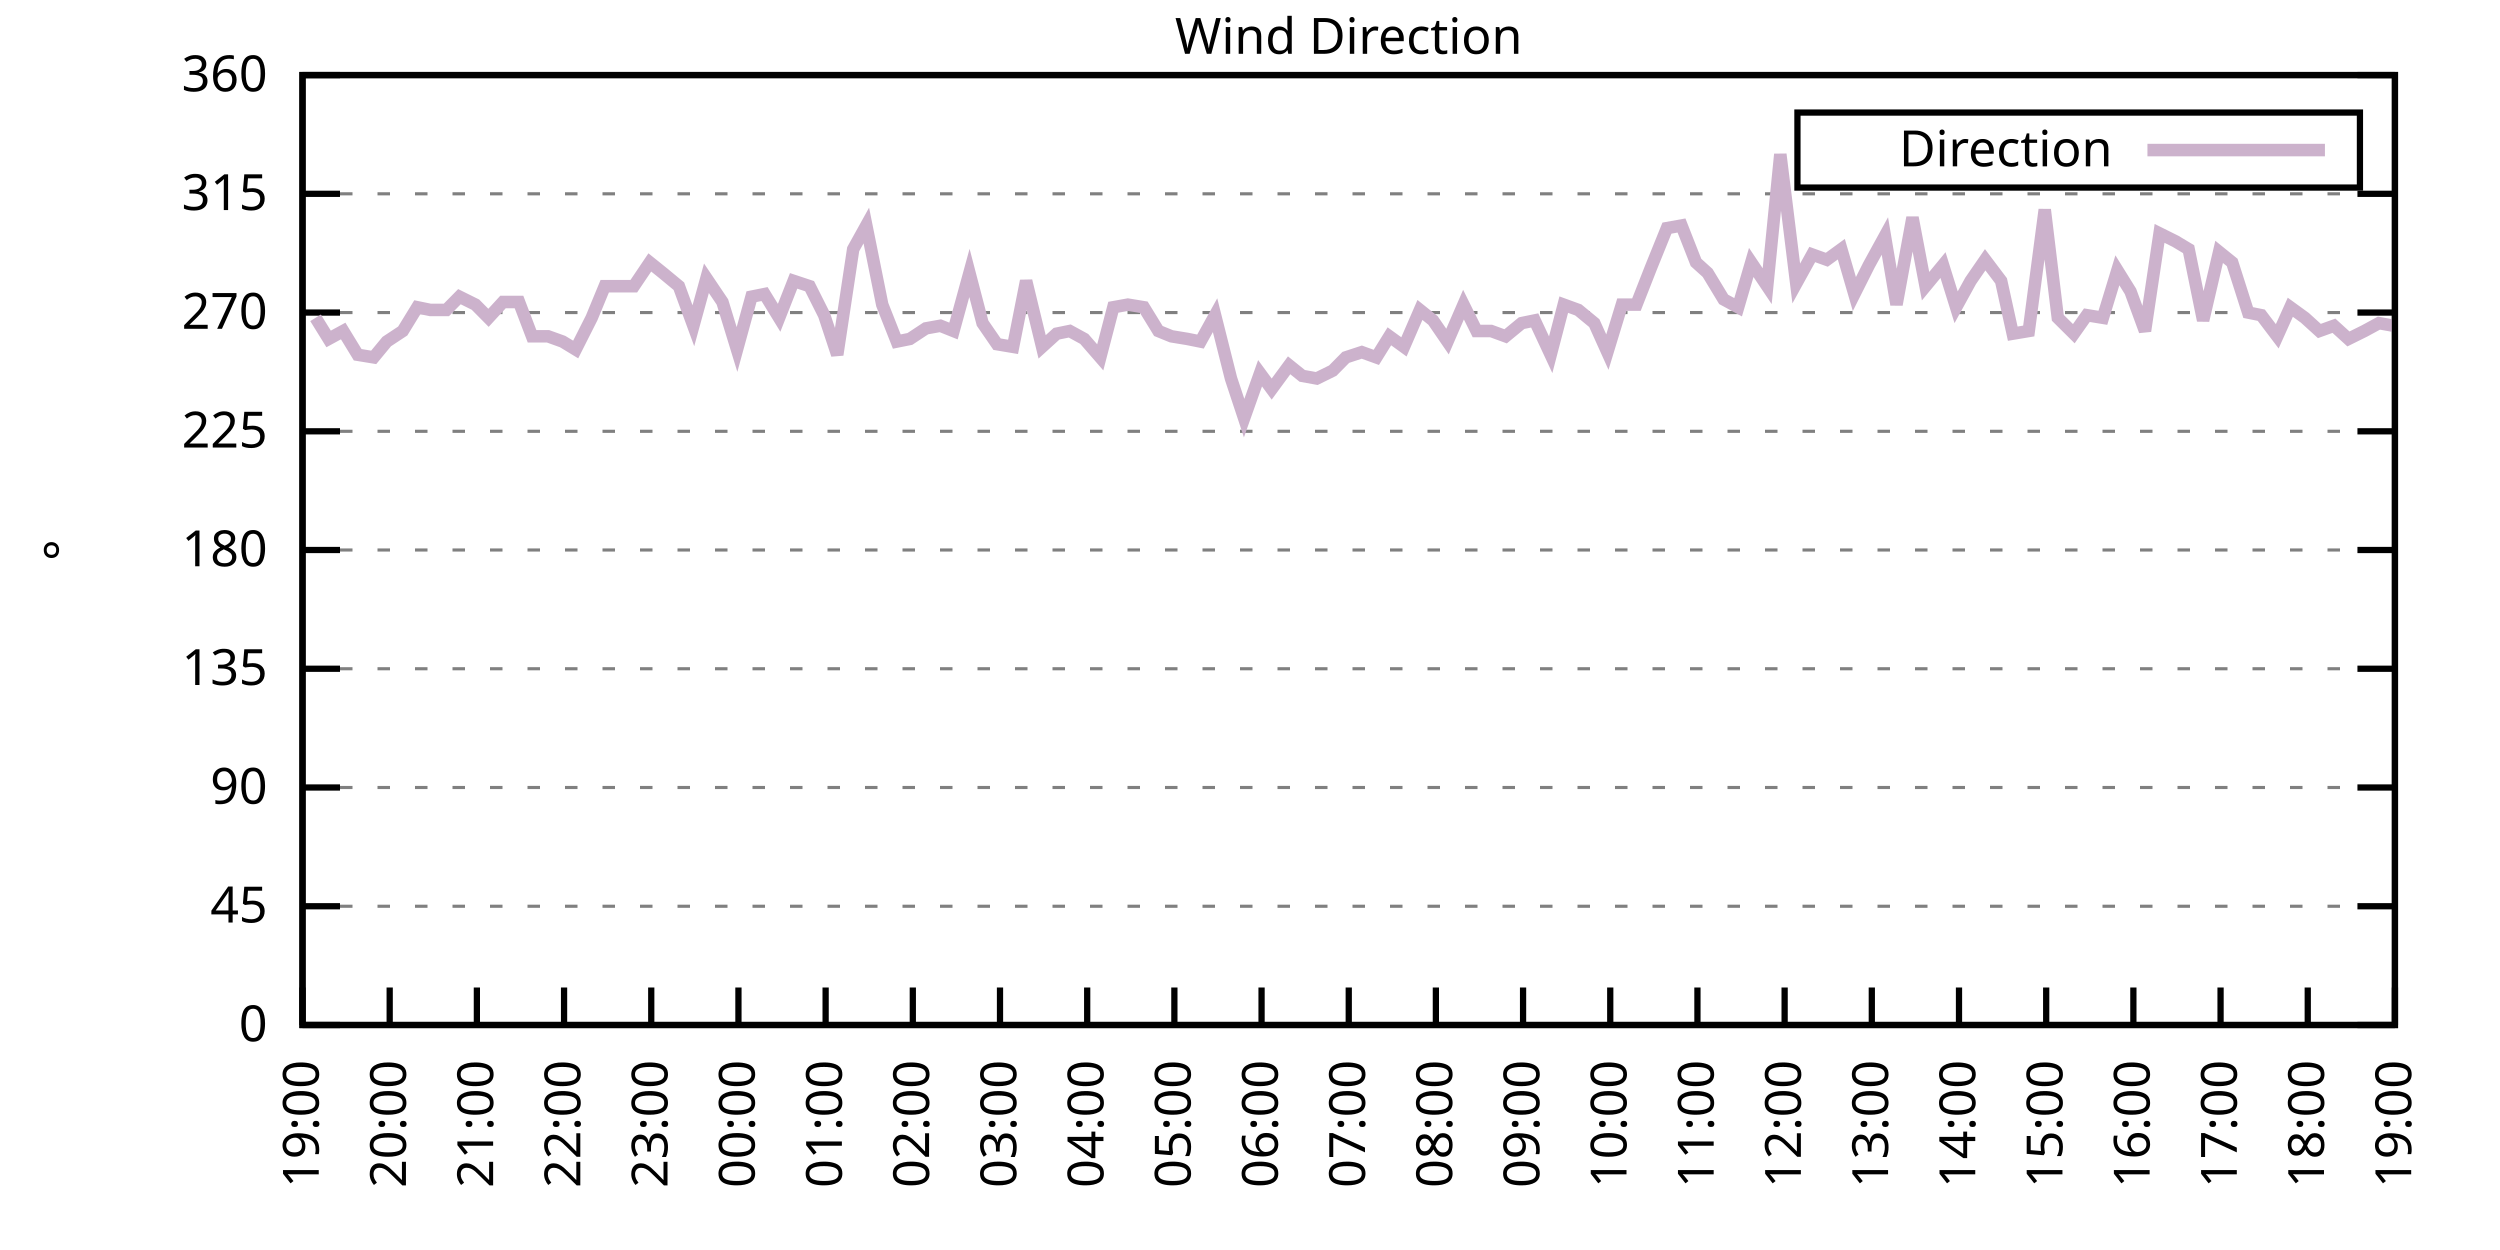
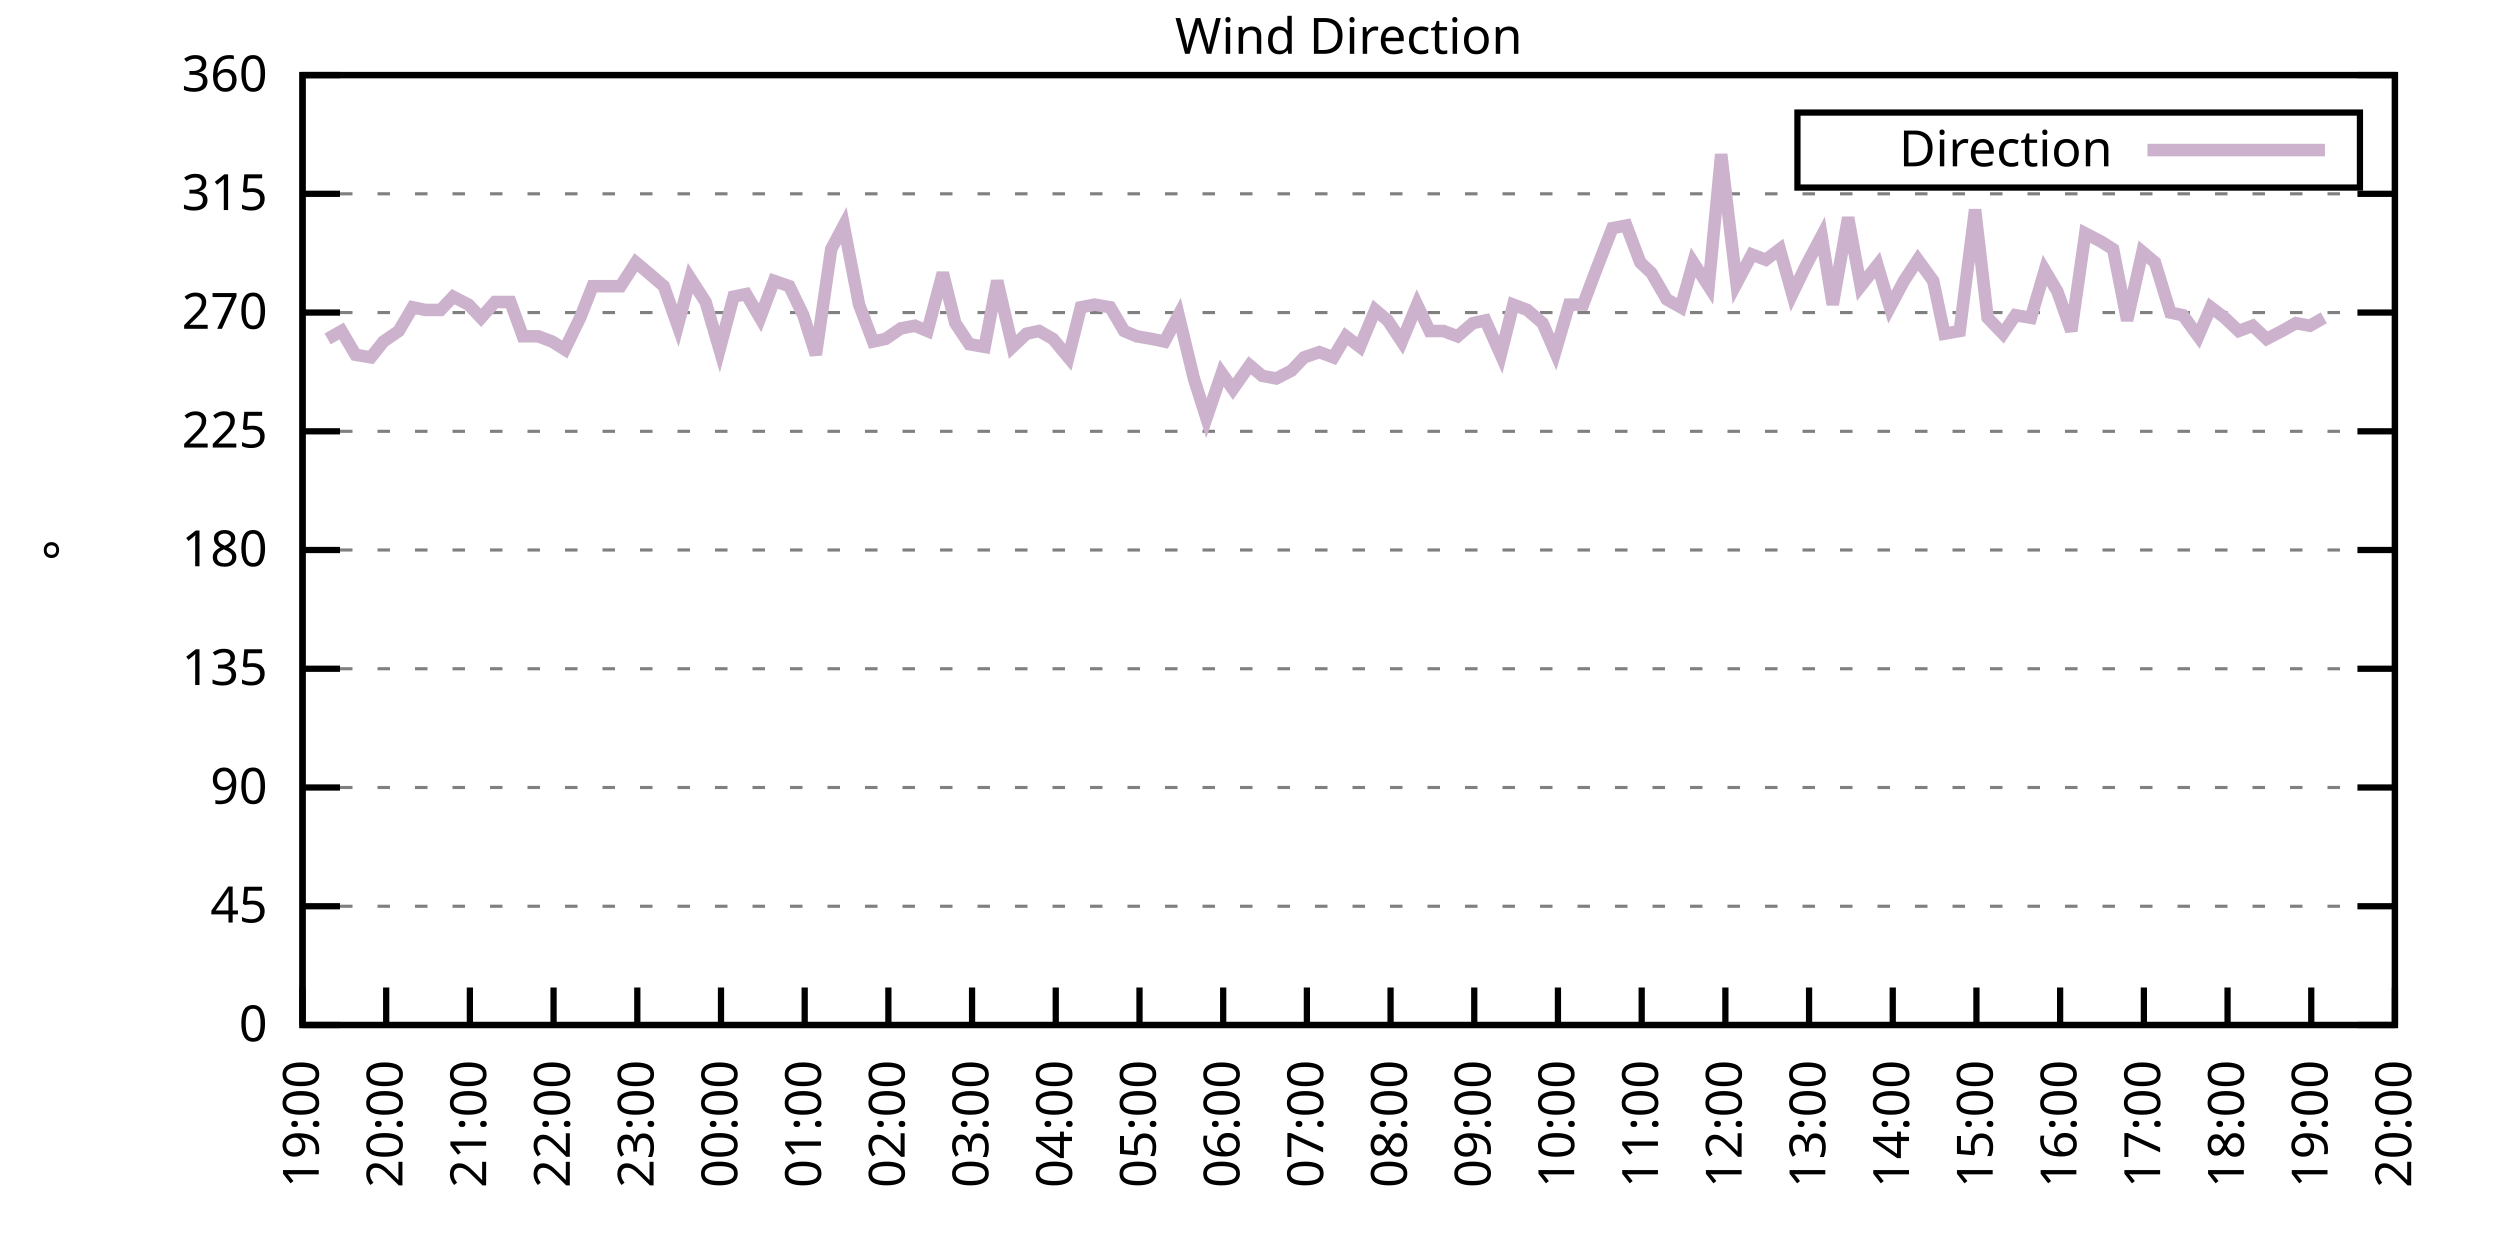
<svg xmlns="http://www.w3.org/2000/svg" xmlns:xlink="http://www.w3.org/1999/xlink" width="400" height="200" viewBox="0 0 400 200">
  <g id="gnuplot_canvas">
    <rect x="0" y="0" width="400" height="200" fill="none" />
    <defs>
      <circle id="gpDot" r="0.5" stroke-width="0.5" stroke="currentColor" />
      <path id="gpPt0" stroke-width="0.333" stroke="currentColor" d="M-1,0 h2 M0,-1 v2" />
      <path id="gpPt1" stroke-width="0.333" stroke="currentColor" d="M-1,-1 L1,1 M1,-1 L-1,1" />
      <path id="gpPt2" stroke-width="0.333" stroke="currentColor" d="M-1,0 L1,0 M0,-1 L0,1 M-1,-1 L1,1 M-1,1 L1,-1" />
      <rect id="gpPt3" stroke-width="0.333" stroke="currentColor" x="-1" y="-1" width="2" height="2" />
      <rect id="gpPt4" stroke-width="0.333" stroke="currentColor" fill="currentColor" x="-1" y="-1" width="2" height="2" />
      <circle id="gpPt5" stroke-width="0.333" stroke="currentColor" cx="0" cy="0" r="1" />
      <use xlink:href="#gpPt5" id="gpPt6" fill="currentColor" stroke="none" />
      <path id="gpPt7" stroke-width="0.333" stroke="currentColor" d="M0,-1.33 L-1.33,0.67 L1.33,0.67 z" />
      <use xlink:href="#gpPt7" id="gpPt8" fill="currentColor" stroke="none" />
      <use xlink:href="#gpPt7" id="gpPt9" stroke="currentColor" transform="rotate(180)" />
      <use xlink:href="#gpPt9" id="gpPt10" fill="currentColor" stroke="none" />
      <use xlink:href="#gpPt3" id="gpPt11" stroke="currentColor" transform="rotate(45)" />
      <use xlink:href="#gpPt11" id="gpPt12" fill="currentColor" stroke="none" />
      <path id="gpPt13" stroke-width="0.333" stroke="currentColor" d="M0,1.330 L1.265,0.411 L0.782,-1.067 L-0.782,-1.076 L-1.265,0.411 z" />
      <use xlink:href="#gpPt13" id="gpPt14" fill="currentColor" stroke="none" />
      <filter id="textbox" filterUnits="objectBoundingBox" x="0" y="0" height="1" width="1">
        <feFlood flood-color="white" flood-opacity="1" result="bgnd" />
        <feComposite in="SourceGraphic" in2="bgnd" operator="atop" />
      </filter>
      <filter id="greybox" filterUnits="objectBoundingBox" x="0" y="0" height="1" width="1">
        <feFlood flood-color="lightgrey" flood-opacity="1" result="grey" />
        <feComposite in="SourceGraphic" in2="grey" operator="atop" />
      </filter>
    </defs>
    <g fill="none" color="white" stroke="currentColor" stroke-width="1.00" stroke-linecap="butt" stroke-linejoin="miter">
</g>
    <g fill="none" color="black" stroke="currentColor" stroke-width="1.00" stroke-linecap="butt" stroke-linejoin="miter">
      <g stroke="none" shape-rendering="crispEdges">
        <polygon fill="rgb(255, 255, 255)" points="48.40,164.00 383.18,164.00 383.18,12.02 48.40,12.02 " />
      </g>
    </g>
    <g fill="none" color="black" stroke="currentColor" stroke-width="1.00" stroke-linecap="butt" stroke-linejoin="miter">
</g>
    <g fill="none" color="black" stroke="black" stroke-width="0.50" stroke-linecap="butt" stroke-linejoin="miter">
</g>
    <g fill="none" color="gray" stroke="currentColor" stroke-width="0.50" stroke-linecap="butt" stroke-linejoin="miter">
      <path stroke="gray" stroke-dasharray="2,4" class="gridline" d="M48.40,164.00 L383.19,164.00  " />
    </g>
    <g fill="none" color="gray" stroke="gray" stroke-width="1.00" stroke-linecap="butt" stroke-linejoin="miter">
</g>
    <g fill="none" color="black" stroke="currentColor" stroke-width="1.00" stroke-linecap="butt" stroke-linejoin="miter">
      <path stroke="black" d="M48.40,164.00 L54.40,164.00 M383.19,164.00 L377.19,164.00  " />
      <g transform="translate(42.80,166.60)" stroke="none" fill="black" font-family="Sans" font-size="8.00" text-anchor="end">
        <text>
          <tspan font-family="Sans"> 0</tspan>
        </text>
      </g>
    </g>
    <g fill="none" color="black" stroke="currentColor" stroke-width="1.00" stroke-linecap="butt" stroke-linejoin="miter">
</g>
    <g fill="none" color="black" stroke="black" stroke-width="0.50" stroke-linecap="butt" stroke-linejoin="miter">
</g>
    <g fill="none" color="gray" stroke="currentColor" stroke-width="0.50" stroke-linecap="butt" stroke-linejoin="miter">
      <path stroke="gray" stroke-dasharray="2,4" class="gridline" d="M48.40,145.00 L383.19,145.00  " />
    </g>
    <g fill="none" color="gray" stroke="gray" stroke-width="1.00" stroke-linecap="butt" stroke-linejoin="miter">
</g>
    <g fill="none" color="black" stroke="currentColor" stroke-width="1.00" stroke-linecap="butt" stroke-linejoin="miter">
      <path stroke="black" d="M48.40,145.00 L54.40,145.00 M383.19,145.00 L377.19,145.00  " />
      <g transform="translate(42.80,147.60)" stroke="none" fill="black" font-family="Sans" font-size="8.00" text-anchor="end">
        <text>
          <tspan font-family="Sans"> 45</tspan>
        </text>
      </g>
    </g>
    <g fill="none" color="black" stroke="currentColor" stroke-width="1.00" stroke-linecap="butt" stroke-linejoin="miter">
</g>
    <g fill="none" color="black" stroke="black" stroke-width="0.50" stroke-linecap="butt" stroke-linejoin="miter">
</g>
    <g fill="none" color="gray" stroke="currentColor" stroke-width="0.50" stroke-linecap="butt" stroke-linejoin="miter">
      <path stroke="gray" stroke-dasharray="2,4" class="gridline" d="M48.40,126.00 L383.19,126.00  " />
    </g>
    <g fill="none" color="gray" stroke="gray" stroke-width="1.00" stroke-linecap="butt" stroke-linejoin="miter">
</g>
    <g fill="none" color="black" stroke="currentColor" stroke-width="1.00" stroke-linecap="butt" stroke-linejoin="miter">
      <path stroke="black" d="M48.40,126.00 L54.40,126.00 M383.19,126.00 L377.19,126.00  " />
      <g transform="translate(42.80,128.60)" stroke="none" fill="black" font-family="Sans" font-size="8.00" text-anchor="end">
        <text>
          <tspan font-family="Sans"> 90</tspan>
        </text>
      </g>
    </g>
    <g fill="none" color="black" stroke="currentColor" stroke-width="1.00" stroke-linecap="butt" stroke-linejoin="miter">
</g>
    <g fill="none" color="black" stroke="black" stroke-width="0.50" stroke-linecap="butt" stroke-linejoin="miter">
</g>
    <g fill="none" color="gray" stroke="currentColor" stroke-width="0.50" stroke-linecap="butt" stroke-linejoin="miter">
      <path stroke="gray" stroke-dasharray="2,4" class="gridline" d="M48.40,107.00 L383.19,107.00  " />
    </g>
    <g fill="none" color="gray" stroke="gray" stroke-width="1.00" stroke-linecap="butt" stroke-linejoin="miter">
</g>
    <g fill="none" color="black" stroke="currentColor" stroke-width="1.00" stroke-linecap="butt" stroke-linejoin="miter">
      <path stroke="black" d="M48.40,107.00 L54.40,107.00 M383.19,107.00 L377.19,107.00  " />
      <g transform="translate(42.80,109.60)" stroke="none" fill="black" font-family="Sans" font-size="8.00" text-anchor="end">
        <text>
          <tspan font-family="Sans"> 135</tspan>
        </text>
      </g>
    </g>
    <g fill="none" color="black" stroke="currentColor" stroke-width="1.00" stroke-linecap="butt" stroke-linejoin="miter">
</g>
    <g fill="none" color="black" stroke="black" stroke-width="0.50" stroke-linecap="butt" stroke-linejoin="miter">
</g>
    <g fill="none" color="gray" stroke="currentColor" stroke-width="0.50" stroke-linecap="butt" stroke-linejoin="miter">
      <path stroke="gray" stroke-dasharray="2,4" class="gridline" d="M48.40,88.00 L383.19,88.00  " />
    </g>
    <g fill="none" color="gray" stroke="gray" stroke-width="1.00" stroke-linecap="butt" stroke-linejoin="miter">
</g>
    <g fill="none" color="black" stroke="currentColor" stroke-width="1.00" stroke-linecap="butt" stroke-linejoin="miter">
      <path stroke="black" d="M48.40,88.00 L54.40,88.00 M383.19,88.00 L377.19,88.00  " />
      <g transform="translate(42.80,90.60)" stroke="none" fill="black" font-family="Sans" font-size="8.00" text-anchor="end">
        <text>
          <tspan font-family="Sans"> 180</tspan>
        </text>
      </g>
    </g>
    <g fill="none" color="black" stroke="currentColor" stroke-width="1.00" stroke-linecap="butt" stroke-linejoin="miter">
</g>
    <g fill="none" color="black" stroke="black" stroke-width="0.50" stroke-linecap="butt" stroke-linejoin="miter">
</g>
    <g fill="none" color="gray" stroke="currentColor" stroke-width="0.50" stroke-linecap="butt" stroke-linejoin="miter">
      <path stroke="gray" stroke-dasharray="2,4" class="gridline" d="M48.40,69.01 L383.19,69.01  " />
    </g>
    <g fill="none" color="gray" stroke="gray" stroke-width="1.00" stroke-linecap="butt" stroke-linejoin="miter">
</g>
    <g fill="none" color="black" stroke="currentColor" stroke-width="1.00" stroke-linecap="butt" stroke-linejoin="miter">
      <path stroke="black" d="M48.40,69.01 L54.40,69.01 M383.19,69.01 L377.19,69.01  " />
      <g transform="translate(42.80,71.61)" stroke="none" fill="black" font-family="Sans" font-size="8.00" text-anchor="end">
        <text>
          <tspan font-family="Sans"> 225</tspan>
        </text>
      </g>
    </g>
    <g fill="none" color="black" stroke="currentColor" stroke-width="1.00" stroke-linecap="butt" stroke-linejoin="miter">
</g>
    <g fill="none" color="black" stroke="black" stroke-width="0.50" stroke-linecap="butt" stroke-linejoin="miter">
</g>
    <g fill="none" color="gray" stroke="currentColor" stroke-width="0.50" stroke-linecap="butt" stroke-linejoin="miter">
      <path stroke="gray" stroke-dasharray="2,4" class="gridline" d="M48.40,50.01 L383.19,50.01  " />
    </g>
    <g fill="none" color="gray" stroke="gray" stroke-width="1.00" stroke-linecap="butt" stroke-linejoin="miter">
</g>
    <g fill="none" color="black" stroke="currentColor" stroke-width="1.00" stroke-linecap="butt" stroke-linejoin="miter">
      <path stroke="black" d="M48.40,50.01 L54.40,50.01 M383.19,50.01 L377.19,50.01  " />
      <g transform="translate(42.80,52.61)" stroke="none" fill="black" font-family="Sans" font-size="8.00" text-anchor="end">
        <text>
          <tspan font-family="Sans"> 270</tspan>
        </text>
      </g>
    </g>
    <g fill="none" color="black" stroke="currentColor" stroke-width="1.00" stroke-linecap="butt" stroke-linejoin="miter">
</g>
    <g fill="none" color="black" stroke="black" stroke-width="0.50" stroke-linecap="butt" stroke-linejoin="miter">
</g>
    <g fill="none" color="gray" stroke="currentColor" stroke-width="0.50" stroke-linecap="butt" stroke-linejoin="miter">
      <path stroke="gray" stroke-dasharray="2,4" class="gridline" d="M48.40,31.01 L383.19,31.01  " />
    </g>
    <g fill="none" color="gray" stroke="gray" stroke-width="1.00" stroke-linecap="butt" stroke-linejoin="miter">
</g>
    <g fill="none" color="black" stroke="currentColor" stroke-width="1.00" stroke-linecap="butt" stroke-linejoin="miter">
      <path stroke="black" d="M48.40,31.01 L54.40,31.01 M383.19,31.01 L377.19,31.01  " />
      <g transform="translate(42.80,33.61)" stroke="none" fill="black" font-family="Sans" font-size="8.00" text-anchor="end">
        <text>
          <tspan font-family="Sans"> 315</tspan>
        </text>
      </g>
    </g>
    <g fill="none" color="black" stroke="currentColor" stroke-width="1.00" stroke-linecap="butt" stroke-linejoin="miter">
</g>
    <g fill="none" color="black" stroke="black" stroke-width="0.50" stroke-linecap="butt" stroke-linejoin="miter">
</g>
    <g fill="none" color="gray" stroke="currentColor" stroke-width="0.50" stroke-linecap="butt" stroke-linejoin="miter">
      <path stroke="gray" stroke-dasharray="2,4" class="gridline" d="M48.40,12.01 L383.19,12.01  " />
    </g>
    <g fill="none" color="gray" stroke="gray" stroke-width="1.00" stroke-linecap="butt" stroke-linejoin="miter">
</g>
    <g fill="none" color="black" stroke="currentColor" stroke-width="1.00" stroke-linecap="butt" stroke-linejoin="miter">
      <path stroke="black" d="M48.40,12.01 L54.40,12.01 M383.19,12.01 L377.19,12.01  " />
      <g transform="translate(42.80,14.61)" stroke="none" fill="black" font-family="Sans" font-size="8.00" text-anchor="end">
        <text>
          <tspan font-family="Sans"> 360</tspan>
        </text>
      </g>
    </g>
    <g fill="none" color="black" stroke="currentColor" stroke-width="1.00" stroke-linecap="butt" stroke-linejoin="miter">
      <path stroke="black" d="M48.40,164.00 L48.40,158.00  " />
      <g transform="translate(51.00,169.60) rotate(270.00)" stroke="none" fill="black" font-family="Sans" font-size="8.00" text-anchor="end">
        <text>
          <tspan font-family="Sans">19:00</tspan>
        </text>
      </g>
    </g>
    <g fill="none" color="black" stroke="currentColor" stroke-width="1.00" stroke-linecap="butt" stroke-linejoin="miter">
-       <path stroke="black" d="M62.35,164.00 L62.35,158.00  " />
-       <g transform="translate(64.95,169.60) rotate(270.00)" stroke="none" fill="black" font-family="Sans" font-size="8.00" text-anchor="end">
+       <path stroke="black" d="M61.79,164.00 L61.79,158.00  " />
+       <g transform="translate(64.39,169.60) rotate(270.00)" stroke="none" fill="black" font-family="Sans" font-size="8.00" text-anchor="end">
        <text>
          <tspan font-family="Sans">20:00</tspan>
        </text>
      </g>
    </g>
    <g fill="none" color="black" stroke="currentColor" stroke-width="1.00" stroke-linecap="butt" stroke-linejoin="miter">
-       <path stroke="black" d="M76.30,164.00 L76.30,158.00  " />
-       <g transform="translate(78.90,169.60) rotate(270.00)" stroke="none" fill="black" font-family="Sans" font-size="8.00" text-anchor="end">
+       <path stroke="black" d="M75.18,164.00 L75.18,158.00  " />
+       <g transform="translate(77.78,169.60) rotate(270.00)" stroke="none" fill="black" font-family="Sans" font-size="8.00" text-anchor="end">
        <text>
          <tspan font-family="Sans">21:00</tspan>
        </text>
      </g>
    </g>
    <g fill="none" color="black" stroke="currentColor" stroke-width="1.00" stroke-linecap="butt" stroke-linejoin="miter">
-       <path stroke="black" d="M90.25,164.00 L90.25,158.00  " />
-       <g transform="translate(92.85,169.60) rotate(270.00)" stroke="none" fill="black" font-family="Sans" font-size="8.00" text-anchor="end">
+       <path stroke="black" d="M88.57,164.00 L88.57,158.00  " />
+       <g transform="translate(91.17,169.60) rotate(270.00)" stroke="none" fill="black" font-family="Sans" font-size="8.00" text-anchor="end">
        <text>
          <tspan font-family="Sans">22:00</tspan>
        </text>
      </g>
    </g>
    <g fill="none" color="black" stroke="currentColor" stroke-width="1.00" stroke-linecap="butt" stroke-linejoin="miter">
-       <path stroke="black" d="M104.20,164.00 L104.20,158.00  " />
-       <g transform="translate(106.80,169.60) rotate(270.00)" stroke="none" fill="black" font-family="Sans" font-size="8.00" text-anchor="end">
+       <path stroke="black" d="M101.97,164.00 L101.97,158.00  " />
+       <g transform="translate(104.57,169.60) rotate(270.00)" stroke="none" fill="black" font-family="Sans" font-size="8.00" text-anchor="end">
        <text>
          <tspan font-family="Sans">23:00</tspan>
        </text>
      </g>
    </g>
    <g fill="none" color="black" stroke="currentColor" stroke-width="1.00" stroke-linecap="butt" stroke-linejoin="miter">
-       <path stroke="black" d="M118.15,164.00 L118.15,158.00  " />
-       <g transform="translate(120.75,169.60) rotate(270.00)" stroke="none" fill="black" font-family="Sans" font-size="8.00" text-anchor="end">
+       <path stroke="black" d="M115.36,164.00 L115.36,158.00  " />
+       <g transform="translate(117.96,169.60) rotate(270.00)" stroke="none" fill="black" font-family="Sans" font-size="8.00" text-anchor="end">
        <text>
          <tspan font-family="Sans">00:00</tspan>
        </text>
      </g>
    </g>
    <g fill="none" color="black" stroke="currentColor" stroke-width="1.00" stroke-linecap="butt" stroke-linejoin="miter">
-       <path stroke="black" d="M132.10,164.00 L132.10,158.00  " />
-       <g transform="translate(134.70,169.60) rotate(270.00)" stroke="none" fill="black" font-family="Sans" font-size="8.00" text-anchor="end">
+       <path stroke="black" d="M128.75,164.00 L128.75,158.00  " />
+       <g transform="translate(131.35,169.60) rotate(270.00)" stroke="none" fill="black" font-family="Sans" font-size="8.00" text-anchor="end">
        <text>
          <tspan font-family="Sans">01:00</tspan>
        </text>
      </g>
    </g>
    <g fill="none" color="black" stroke="currentColor" stroke-width="1.00" stroke-linecap="butt" stroke-linejoin="miter">
-       <path stroke="black" d="M146.05,164.00 L146.05,158.00  " />
-       <g transform="translate(148.65,169.60) rotate(270.00)" stroke="none" fill="black" font-family="Sans" font-size="8.00" text-anchor="end">
+       <path stroke="black" d="M142.14,164.00 L142.14,158.00  " />
+       <g transform="translate(144.74,169.60) rotate(270.00)" stroke="none" fill="black" font-family="Sans" font-size="8.00" text-anchor="end">
        <text>
          <tspan font-family="Sans">02:00</tspan>
        </text>
      </g>
    </g>
    <g fill="none" color="black" stroke="currentColor" stroke-width="1.00" stroke-linecap="butt" stroke-linejoin="miter">
-       <path stroke="black" d="M160.00,164.00 L160.00,158.00  " />
-       <g transform="translate(162.60,169.60) rotate(270.00)" stroke="none" fill="black" font-family="Sans" font-size="8.00" text-anchor="end">
+       <path stroke="black" d="M155.53,164.00 L155.53,158.00  " />
+       <g transform="translate(158.13,169.60) rotate(270.00)" stroke="none" fill="black" font-family="Sans" font-size="8.00" text-anchor="end">
        <text>
          <tspan font-family="Sans">03:00</tspan>
        </text>
      </g>
    </g>
    <g fill="none" color="black" stroke="currentColor" stroke-width="1.00" stroke-linecap="butt" stroke-linejoin="miter">
-       <path stroke="black" d="M173.95,164.00 L173.95,158.00  " />
-       <g transform="translate(176.55,169.60) rotate(270.00)" stroke="none" fill="black" font-family="Sans" font-size="8.00" text-anchor="end">
+       <path stroke="black" d="M168.92,164.00 L168.92,158.00  " />
+       <g transform="translate(171.52,169.60) rotate(270.00)" stroke="none" fill="black" font-family="Sans" font-size="8.00" text-anchor="end">
        <text>
          <tspan font-family="Sans">04:00</tspan>
        </text>
      </g>
    </g>
    <g fill="none" color="black" stroke="currentColor" stroke-width="1.00" stroke-linecap="butt" stroke-linejoin="miter">
-       <path stroke="black" d="M187.90,164.00 L187.90,158.00  " />
-       <g transform="translate(190.50,169.60) rotate(270.00)" stroke="none" fill="black" font-family="Sans" font-size="8.00" text-anchor="end">
+       <path stroke="black" d="M182.32,164.00 L182.32,158.00  " />
+       <g transform="translate(184.92,169.60) rotate(270.00)" stroke="none" fill="black" font-family="Sans" font-size="8.00" text-anchor="end">
        <text>
          <tspan font-family="Sans">05:00</tspan>
        </text>
      </g>
    </g>
    <g fill="none" color="black" stroke="currentColor" stroke-width="1.00" stroke-linecap="butt" stroke-linejoin="miter">
-       <path stroke="black" d="M201.85,164.00 L201.85,158.00  " />
-       <g transform="translate(204.45,169.60) rotate(270.00)" stroke="none" fill="black" font-family="Sans" font-size="8.00" text-anchor="end">
+       <path stroke="black" d="M195.71,164.00 L195.71,158.00  " />
+       <g transform="translate(198.31,169.60) rotate(270.00)" stroke="none" fill="black" font-family="Sans" font-size="8.00" text-anchor="end">
        <text>
          <tspan font-family="Sans">06:00</tspan>
        </text>
      </g>
    </g>
    <g fill="none" color="black" stroke="currentColor" stroke-width="1.00" stroke-linecap="butt" stroke-linejoin="miter">
-       <path stroke="black" d="M215.80,164.00 L215.80,158.00  " />
-       <g transform="translate(218.40,169.60) rotate(270.00)" stroke="none" fill="black" font-family="Sans" font-size="8.00" text-anchor="end">
+       <path stroke="black" d="M209.10,164.00 L209.10,158.00  " />
+       <g transform="translate(211.70,169.60) rotate(270.00)" stroke="none" fill="black" font-family="Sans" font-size="8.00" text-anchor="end">
        <text>
          <tspan font-family="Sans">07:00</tspan>
        </text>
      </g>
    </g>
    <g fill="none" color="black" stroke="currentColor" stroke-width="1.00" stroke-linecap="butt" stroke-linejoin="miter">
-       <path stroke="black" d="M229.74,164.00 L229.74,158.00  " />
-       <g transform="translate(232.34,169.60) rotate(270.00)" stroke="none" fill="black" font-family="Sans" font-size="8.00" text-anchor="end">
+       <path stroke="black" d="M222.49,164.00 L222.49,158.00  " />
+       <g transform="translate(225.09,169.60) rotate(270.00)" stroke="none" fill="black" font-family="Sans" font-size="8.00" text-anchor="end">
        <text>
          <tspan font-family="Sans">08:00</tspan>
        </text>
      </g>
    </g>
    <g fill="none" color="black" stroke="currentColor" stroke-width="1.00" stroke-linecap="butt" stroke-linejoin="miter">
-       <path stroke="black" d="M243.69,164.00 L243.69,158.00  " />
-       <g transform="translate(246.29,169.60) rotate(270.00)" stroke="none" fill="black" font-family="Sans" font-size="8.00" text-anchor="end">
+       <path stroke="black" d="M235.88,164.00 L235.88,158.00  " />
+       <g transform="translate(238.48,169.60) rotate(270.00)" stroke="none" fill="black" font-family="Sans" font-size="8.00" text-anchor="end">
        <text>
          <tspan font-family="Sans">09:00</tspan>
        </text>
      </g>
    </g>
    <g fill="none" color="black" stroke="currentColor" stroke-width="1.00" stroke-linecap="butt" stroke-linejoin="miter">
-       <path stroke="black" d="M257.64,164.00 L257.64,158.00  " />
-       <g transform="translate(260.24,169.60) rotate(270.00)" stroke="none" fill="black" font-family="Sans" font-size="8.00" text-anchor="end">
+       <path stroke="black" d="M249.27,164.00 L249.27,158.00  " />
+       <g transform="translate(251.87,169.60) rotate(270.00)" stroke="none" fill="black" font-family="Sans" font-size="8.00" text-anchor="end">
        <text>
          <tspan font-family="Sans">10:00</tspan>
        </text>
      </g>
    </g>
    <g fill="none" color="black" stroke="currentColor" stroke-width="1.00" stroke-linecap="butt" stroke-linejoin="miter">
-       <path stroke="black" d="M271.59,164.00 L271.59,158.00  " />
-       <g transform="translate(274.19,169.60) rotate(270.00)" stroke="none" fill="black" font-family="Sans" font-size="8.00" text-anchor="end">
+       <path stroke="black" d="M262.67,164.00 L262.67,158.00  " />
+       <g transform="translate(265.27,169.60) rotate(270.00)" stroke="none" fill="black" font-family="Sans" font-size="8.00" text-anchor="end">
        <text>
          <tspan font-family="Sans">11:00</tspan>
        </text>
      </g>
    </g>
    <g fill="none" color="black" stroke="currentColor" stroke-width="1.00" stroke-linecap="butt" stroke-linejoin="miter">
-       <path stroke="black" d="M285.54,164.00 L285.54,158.00  " />
-       <g transform="translate(288.14,169.60) rotate(270.00)" stroke="none" fill="black" font-family="Sans" font-size="8.00" text-anchor="end">
+       <path stroke="black" d="M276.06,164.00 L276.06,158.00  " />
+       <g transform="translate(278.66,169.60) rotate(270.00)" stroke="none" fill="black" font-family="Sans" font-size="8.00" text-anchor="end">
        <text>
          <tspan font-family="Sans">12:00</tspan>
        </text>
      </g>
    </g>
    <g fill="none" color="black" stroke="currentColor" stroke-width="1.00" stroke-linecap="butt" stroke-linejoin="miter">
-       <path stroke="black" d="M299.49,164.00 L299.49,158.00  " />
-       <g transform="translate(302.09,169.60) rotate(270.00)" stroke="none" fill="black" font-family="Sans" font-size="8.00" text-anchor="end">
+       <path stroke="black" d="M289.45,164.00 L289.45,158.00  " />
+       <g transform="translate(292.05,169.60) rotate(270.00)" stroke="none" fill="black" font-family="Sans" font-size="8.00" text-anchor="end">
        <text>
          <tspan font-family="Sans">13:00</tspan>
        </text>
      </g>
    </g>
    <g fill="none" color="black" stroke="currentColor" stroke-width="1.00" stroke-linecap="butt" stroke-linejoin="miter">
-       <path stroke="black" d="M313.44,164.00 L313.44,158.00  " />
-       <g transform="translate(316.04,169.60) rotate(270.00)" stroke="none" fill="black" font-family="Sans" font-size="8.00" text-anchor="end">
+       <path stroke="black" d="M302.84,164.00 L302.84,158.00  " />
+       <g transform="translate(305.44,169.60) rotate(270.00)" stroke="none" fill="black" font-family="Sans" font-size="8.00" text-anchor="end">
        <text>
          <tspan font-family="Sans">14:00</tspan>
        </text>
      </g>
    </g>
    <g fill="none" color="black" stroke="currentColor" stroke-width="1.00" stroke-linecap="butt" stroke-linejoin="miter">
-       <path stroke="black" d="M327.39,164.00 L327.39,158.00  " />
-       <g transform="translate(329.99,169.60) rotate(270.00)" stroke="none" fill="black" font-family="Sans" font-size="8.00" text-anchor="end">
+       <path stroke="black" d="M316.23,164.00 L316.23,158.00  " />
+       <g transform="translate(318.83,169.60) rotate(270.00)" stroke="none" fill="black" font-family="Sans" font-size="8.00" text-anchor="end">
        <text>
          <tspan font-family="Sans">15:00</tspan>
        </text>
      </g>
    </g>
    <g fill="none" color="black" stroke="currentColor" stroke-width="1.00" stroke-linecap="butt" stroke-linejoin="miter">
-       <path stroke="black" d="M341.34,164.00 L341.34,158.00  " />
-       <g transform="translate(343.94,169.60) rotate(270.00)" stroke="none" fill="black" font-family="Sans" font-size="8.00" text-anchor="end">
+       <path stroke="black" d="M329.62,164.00 L329.62,158.00  " />
+       <g transform="translate(332.22,169.60) rotate(270.00)" stroke="none" fill="black" font-family="Sans" font-size="8.00" text-anchor="end">
        <text>
          <tspan font-family="Sans">16:00</tspan>
        </text>
      </g>
    </g>
    <g fill="none" color="black" stroke="currentColor" stroke-width="1.00" stroke-linecap="butt" stroke-linejoin="miter">
-       <path stroke="black" d="M355.29,164.00 L355.29,158.00  " />
-       <g transform="translate(357.89,169.60) rotate(270.00)" stroke="none" fill="black" font-family="Sans" font-size="8.00" text-anchor="end">
+       <path stroke="black" d="M343.02,164.00 L343.02,158.00  " />
+       <g transform="translate(345.62,169.60) rotate(270.00)" stroke="none" fill="black" font-family="Sans" font-size="8.00" text-anchor="end">
        <text>
          <tspan font-family="Sans">17:00</tspan>
        </text>
      </g>
    </g>
    <g fill="none" color="black" stroke="currentColor" stroke-width="1.00" stroke-linecap="butt" stroke-linejoin="miter">
-       <path stroke="black" d="M369.24,164.00 L369.24,158.00  " />
-       <g transform="translate(371.84,169.60) rotate(270.00)" stroke="none" fill="black" font-family="Sans" font-size="8.00" text-anchor="end">
+       <path stroke="black" d="M356.41,164.00 L356.41,158.00  " />
+       <g transform="translate(359.01,169.60) rotate(270.00)" stroke="none" fill="black" font-family="Sans" font-size="8.00" text-anchor="end">
        <text>
          <tspan font-family="Sans">18:00</tspan>
+         </text>
+       </g>
+     </g>
+     <g fill="none" color="black" stroke="currentColor" stroke-width="1.00" stroke-linecap="butt" stroke-linejoin="miter">
+       <path stroke="black" d="M369.80,164.00 L369.80,158.00  " />
+       <g transform="translate(372.40,169.60) rotate(270.00)" stroke="none" fill="black" font-family="Sans" font-size="8.00" text-anchor="end">
+         <text>
+           <tspan font-family="Sans">19:00</tspan>
        </text>
      </g>
    </g>
    <g fill="none" color="black" stroke="currentColor" stroke-width="1.00" stroke-linecap="butt" stroke-linejoin="miter">
      <path stroke="black" d="M383.19,164.00 L383.19,158.00  " />
      <g transform="translate(385.79,169.60) rotate(270.00)" stroke="none" fill="black" font-family="Sans" font-size="8.00" text-anchor="end">
        <text>
-           <tspan font-family="Sans">19:00</tspan>
+           <tspan font-family="Sans">20:00</tspan>
        </text>
      </g>
    </g>
    <g fill="none" color="black" stroke="currentColor" stroke-width="1.00" stroke-linecap="butt" stroke-linejoin="miter">
</g>
    <g fill="none" color="black" stroke="currentColor" stroke-width="1.00" stroke-linecap="butt" stroke-linejoin="miter">
      <path stroke="black" d="M48.40,12.01 L48.40,164.00 L383.19,164.00 L383.19,12.01 L48.40,12.01 Z  " />
    </g>
    <g fill="none" color="black" stroke="currentColor" stroke-width="1.00" stroke-linecap="butt" stroke-linejoin="miter">
</g>
    <g fill="none" color="black" stroke="currentColor" stroke-width="1.00" stroke-linecap="butt" stroke-linejoin="miter">
      <path stroke="black" d="M287.59,30.01 L287.59,18.01 L377.59,18.01 L377.59,30.01 L287.59,30.01 Z  " />
    </g>
    <g id="Wind_direction_plot_1">
      <g fill="none" color="white" stroke="black" stroke-width="2.00" stroke-linecap="butt" stroke-linejoin="miter">
</g>
      <g fill="none" color="black" stroke="currentColor" stroke-width="2.00" stroke-linecap="butt" stroke-linejoin="miter">
        <g transform="translate(337.99,26.61)" stroke="none" fill="black" font-family="Sans" font-size="8.00" text-anchor="end">
          <text>
            <tspan font-family="Sans">Direction</tspan>
          </text>
        </g>
      </g>
      <g fill="none" color="black" stroke="currentColor" stroke-width="2.00" stroke-linecap="butt" stroke-linejoin="miter">
-         <path stroke="rgb(204, 178, 204)" d="M343.59,24.01 L371.99,24.01 M50.49,50.85 L52.58,54.23 L54.91,52.96 L57.23,56.76 L59.79,57.18 L61.88,54.65   L64.44,52.96 L66.77,49.16 L68.86,49.59 L71.42,49.59 L73.51,47.47 L76.07,48.74 L78.16,50.85 L80.48,48.32   L83.04,48.32 L85.13,53.81 L87.69,53.81 L90.02,54.65 L92.11,55.92 L94.67,50.85 L96.76,45.79 L99.08,45.79   L101.41,45.79 L103.97,41.99 L106.06,43.67 L108.62,45.79 L110.94,52.12 L113.03,44.52 L115.59,48.32 L117.92,55.92   L120.24,47.47 L122.33,47.05 L124.66,50.85 L126.98,44.94 L129.54,45.79 L131.87,50.43 L133.96,56.76 L136.51,39.87   L138.61,36.08 L141.16,48.74 L143.49,54.65 L145.58,54.23 L148.14,52.54 L150.46,52.12 L152.56,52.96 L155.11,43.67   L157.21,51.70 L159.53,55.07 L162.09,55.50 L164.18,44.94 L166.74,55.50 L169.06,53.39 L171.16,52.96 L173.48,54.23   L176.04,57.18 L178.13,49.16 L180.46,48.74 L183.01,49.16 L185.34,52.96 L187.43,53.81 L189.99,54.23 L192.08,54.65   L194.41,50.43 L196.96,60.56 L199.06,66.90 L201.61,59.72 L203.47,62.25 L206.26,58.45 L208.36,60.14 L210.68,60.56   L213.24,59.30 L215.33,57.18 L217.89,56.34 L220.21,57.18 L222.30,53.81 L224.63,55.50 L227.19,49.59 L229.28,51.27   L231.60,54.65 L234.16,48.74 L236.25,52.96 L238.58,52.96 L240.90,53.81 L243.46,51.70 L245.55,51.27 L248.11,56.76   L250.20,48.74 L252.53,49.59 L255.09,51.70 L257.18,56.34 L259.50,48.74 L261.83,48.74 L264.15,42.83 L266.71,36.50   L269.04,36.08 L271.36,41.99 L273.22,43.67 L275.78,47.90 L278.10,49.16 L280.20,41.99 L282.75,45.79 L284.85,24.68   L287.40,45.36 L289.96,40.72 L292.29,41.56 L294.61,39.87 L296.70,47.05 L299.03,42.41 L301.58,37.76 L303.44,48.74   L306.00,34.81 L308.09,45.79 L310.88,42.41 L312.98,49.16 L315.30,44.94 L317.63,41.56 L320.18,44.94 L322.04,53.39   L324.60,52.96 L327.16,33.54 L329.25,50.85 L331.81,53.39 L333.90,50.43 L336.46,50.85 L338.78,43.25 L340.88,46.63   L343.20,52.96 L345.53,37.34 L348.08,38.61 L350.18,39.87 L352.50,51.27 L355.06,40.30 L357.15,41.99 L359.71,50.01   L361.80,50.43 L364.36,53.81 L366.45,49.16 L368.78,50.85 L371.10,52.96 L373.43,52.12 L375.75,54.23 L378.31,52.96   L380.63,51.70 L382.96,52.12  " />
+         <path stroke="rgb(204, 178, 204)" d="M343.59,24.01 L371.99,24.01 M52.42,54.23 L54.65,52.96 L56.88,56.76 L59.34,57.18 L61.35,54.65 L63.80,52.96   L66.03,49.16 L68.04,49.59 L70.50,49.59 L72.50,47.47 L74.96,48.74 L76.97,50.85 L79.20,48.32 L81.66,48.32   L83.66,53.81 L86.12,53.81 L88.35,54.65 L90.36,55.92 L92.82,50.85 L94.82,45.79 L97.06,45.79 L99.29,45.79   L101.74,41.99 L103.75,43.67 L106.21,45.79 L108.44,52.12 L110.45,44.52 L112.90,48.32 L115.13,55.92 L117.37,47.47   L119.38,47.05 L121.61,50.85 L123.84,44.94 L126.29,45.79 L128.53,50.43 L130.54,56.76 L132.99,39.87 L135.00,36.08   L137.45,48.74 L139.69,54.65 L141.69,54.23 L144.15,52.54 L146.38,52.12 L148.39,52.96 L150.85,43.67 L152.85,51.70   L155.09,55.07 L157.54,55.50 L159.55,44.94 L162.01,55.50 L164.24,53.39 L166.25,52.96 L168.48,54.23 L170.93,57.18   L172.94,49.16 L175.17,48.74 L177.63,49.16 L179.86,52.96 L181.87,53.81 L184.32,54.23 L186.33,54.65 L188.57,50.43   L191.02,60.56 L193.03,66.90 L195.48,59.72 L197.27,62.25 L199.95,58.45 L201.96,60.14 L204.19,60.56 L206.64,59.30   L208.65,57.18 L211.11,56.34 L213.34,57.18 L215.35,53.81 L217.58,55.50 L220.04,49.59 L222.04,51.27 L224.28,54.65   L226.73,48.74 L228.74,52.96 L230.97,52.96 L233.20,53.81 L235.66,51.70 L237.67,51.27 L240.12,56.76 L242.13,48.74   L244.36,49.59 L246.82,51.70 L248.83,56.34 L251.06,48.74 L253.29,48.74 L255.52,42.83 L257.98,36.50 L260.21,36.08   L262.44,41.99 L264.23,43.67 L266.68,47.90 L268.92,49.16 L270.92,41.99 L273.38,45.79 L275.39,24.68 L277.84,45.36   L280.30,40.72 L282.53,41.56 L284.76,39.87 L286.77,47.05 L289.00,42.41 L291.46,37.76 L293.24,48.74 L295.70,34.81   L297.71,45.79 L300.39,42.41 L302.39,49.16 L304.63,44.94 L306.86,41.56 L309.31,44.94 L311.10,53.39 L313.55,52.96   L316.01,33.54 L318.02,50.85 L320.47,53.39 L322.48,50.43 L324.94,50.85 L327.17,43.25 L329.18,46.63 L331.41,52.96   L333.64,37.34 L336.10,38.61 L338.10,39.87 L340.34,51.27 L342.79,40.30 L344.80,41.99 L347.26,50.01 L349.26,50.43   L351.72,53.81 L353.73,49.16 L355.96,50.85 L358.19,52.96 L360.42,52.12 L362.66,54.23 L365.11,52.96 L367.34,51.70   L369.58,52.12 L371.81,50.85  " />
      </g>
    </g>
    <g fill="none" color="black" stroke="currentColor" stroke-width="2.00" stroke-linecap="butt" stroke-linejoin="miter">
</g>
    <g fill="none" color="black" stroke="black" stroke-width="1.00" stroke-linecap="butt" stroke-linejoin="miter">
</g>
    <g fill="none" color="black" stroke="currentColor" stroke-width="1.00" stroke-linecap="butt" stroke-linejoin="miter">
      <path stroke="black" d="M48.40,12.01 L48.40,164.00 L383.19,164.00 L383.19,12.01 L48.40,12.01 Z  " />
      <g transform="translate(12.80,88.01) rotate(270.00)" stroke="none" fill="black" font-family="Sans" font-size="8.00" text-anchor="middle">
        <text>
          <tspan font-family="Sans">°</tspan>
        </text>
      </g>
    </g>
    <g fill="none" color="black" stroke="currentColor" stroke-width="1.00" stroke-linecap="butt" stroke-linejoin="miter">
</g>
    <g fill="none" color="black" stroke="currentColor" stroke-width="1.00" stroke-linecap="butt" stroke-linejoin="miter">
      <g transform="translate(215.79,8.61)" stroke="none" fill="black" font-family="Sans" font-size="8.00" text-anchor="middle">
        <text>
          <tspan font-family="Sans">Wind Direction</tspan>
        </text>
      </g>
    </g>
    <g fill="none" color="black" stroke="currentColor" stroke-width="1.00" stroke-linecap="butt" stroke-linejoin="miter">
</g>
  </g>
</svg>
